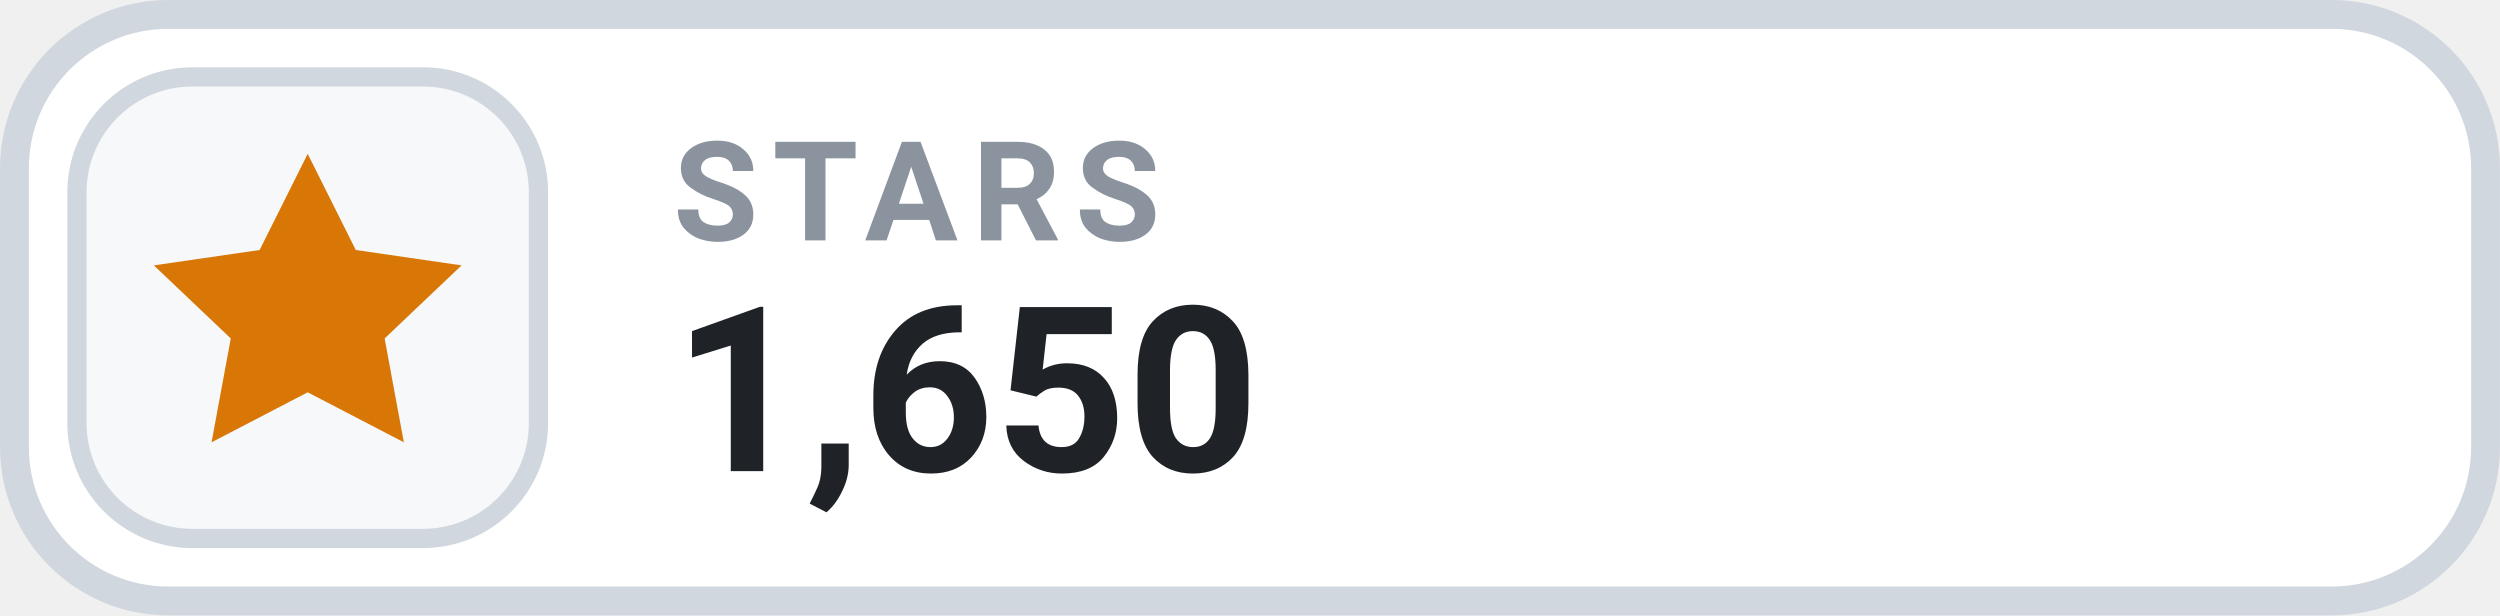
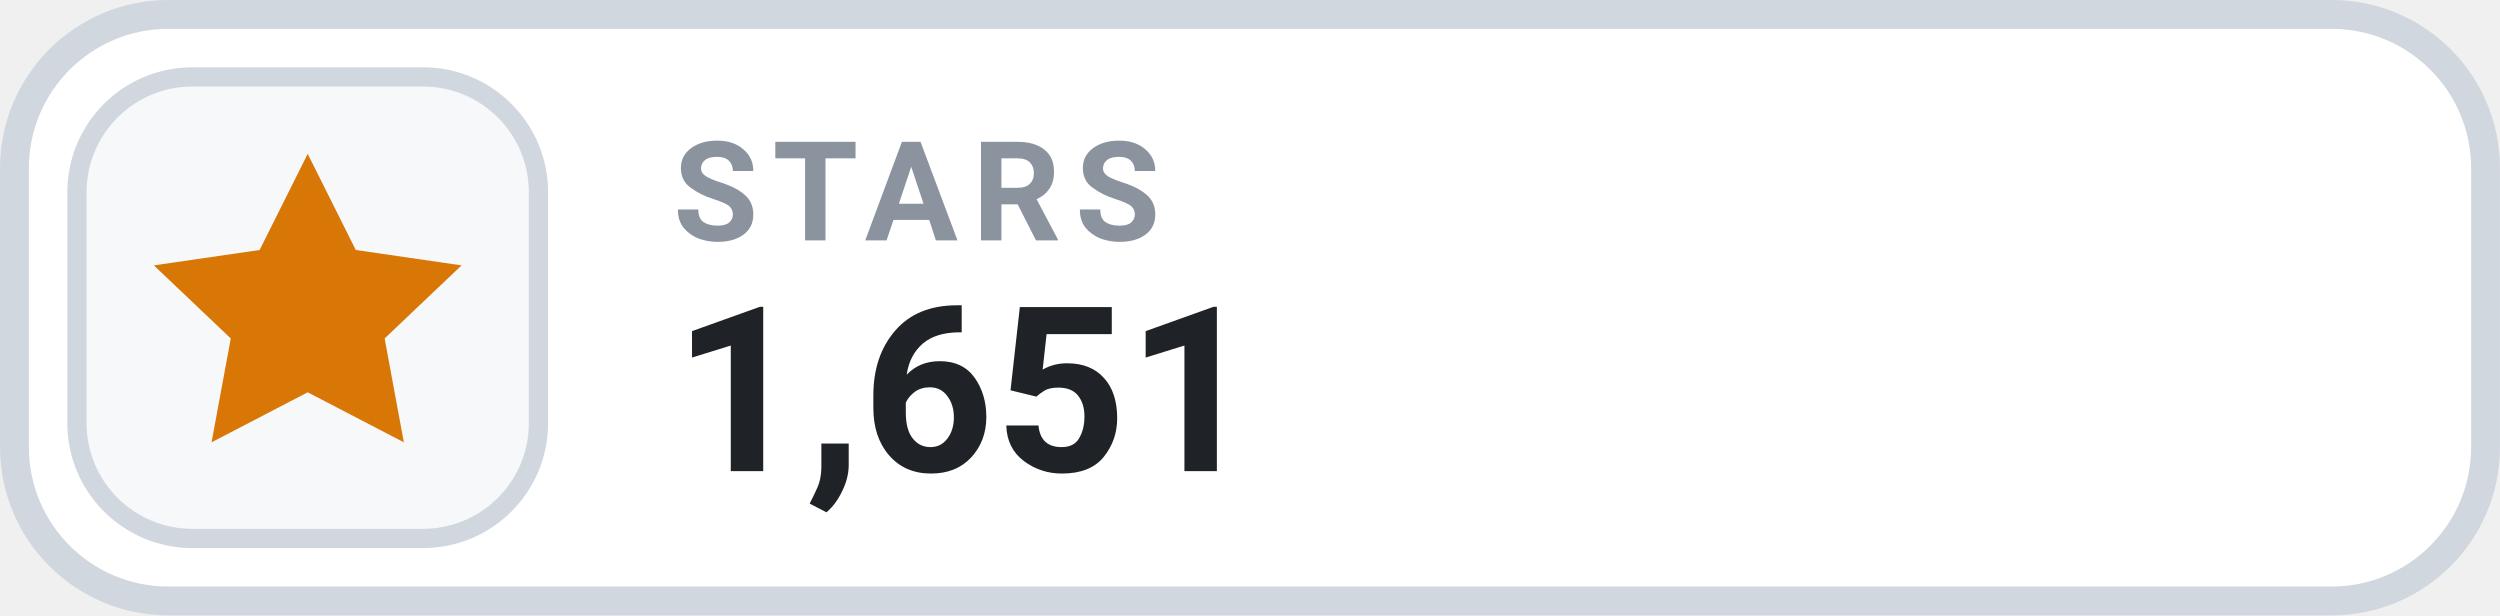
- <svg xmlns="http://www.w3.org/2000/svg" width="126" height="31.015" viewBox="0 0 130 32" role="img" aria-label="STARS 1,650">
+ <svg xmlns="http://www.w3.org/2000/svg" width="126" height="31.015" viewBox="0 0 130 32" role="img" aria-label="STARS 1,651">
  <rect x=".75" y=".75" width="128.5" height="30.5" rx="8" fill="#FFFFFF" stroke="#D0D7DE" stroke-width="1.5" />
  <rect x="4" y="4" width="24" height="24" rx="6" fill="#F6F8FA" stroke="#D0D7DE" stroke-width="1" />
  <g transform="translate(16 16)" style="color:#D97706;">
    <path d="M0 -8 l2.5 5 5.5 .8 -4 3.8 1 5.4 -5 -2.6 -5 2.6 1 -5.4 -4 -3.8 5.5 -.8 Z" fill="currentColor" />
  </g>
  <text x="35" y="12.5" fill="#8B949E" font-family="-apple-system,BlinkMacSystemFont,'Segoe UI',Roboto,Helvetica,Arial,sans-serif" font-size="7.2" font-weight="700" letter-spacing=".75">STARS</text>
-   <text x="35" y="24.5" fill="#1F2328" font-family="-apple-system,BlinkMacSystemFont,'Segoe UI',Roboto,Helvetica,Arial,sans-serif" font-size="12" font-weight="700">1,650</text>
+   <text x="35" y="24.5" fill="#1F2328" font-family="-apple-system,BlinkMacSystemFont,'Segoe UI',Roboto,Helvetica,Arial,sans-serif" font-size="12" font-weight="700">1,651</text>
</svg>
